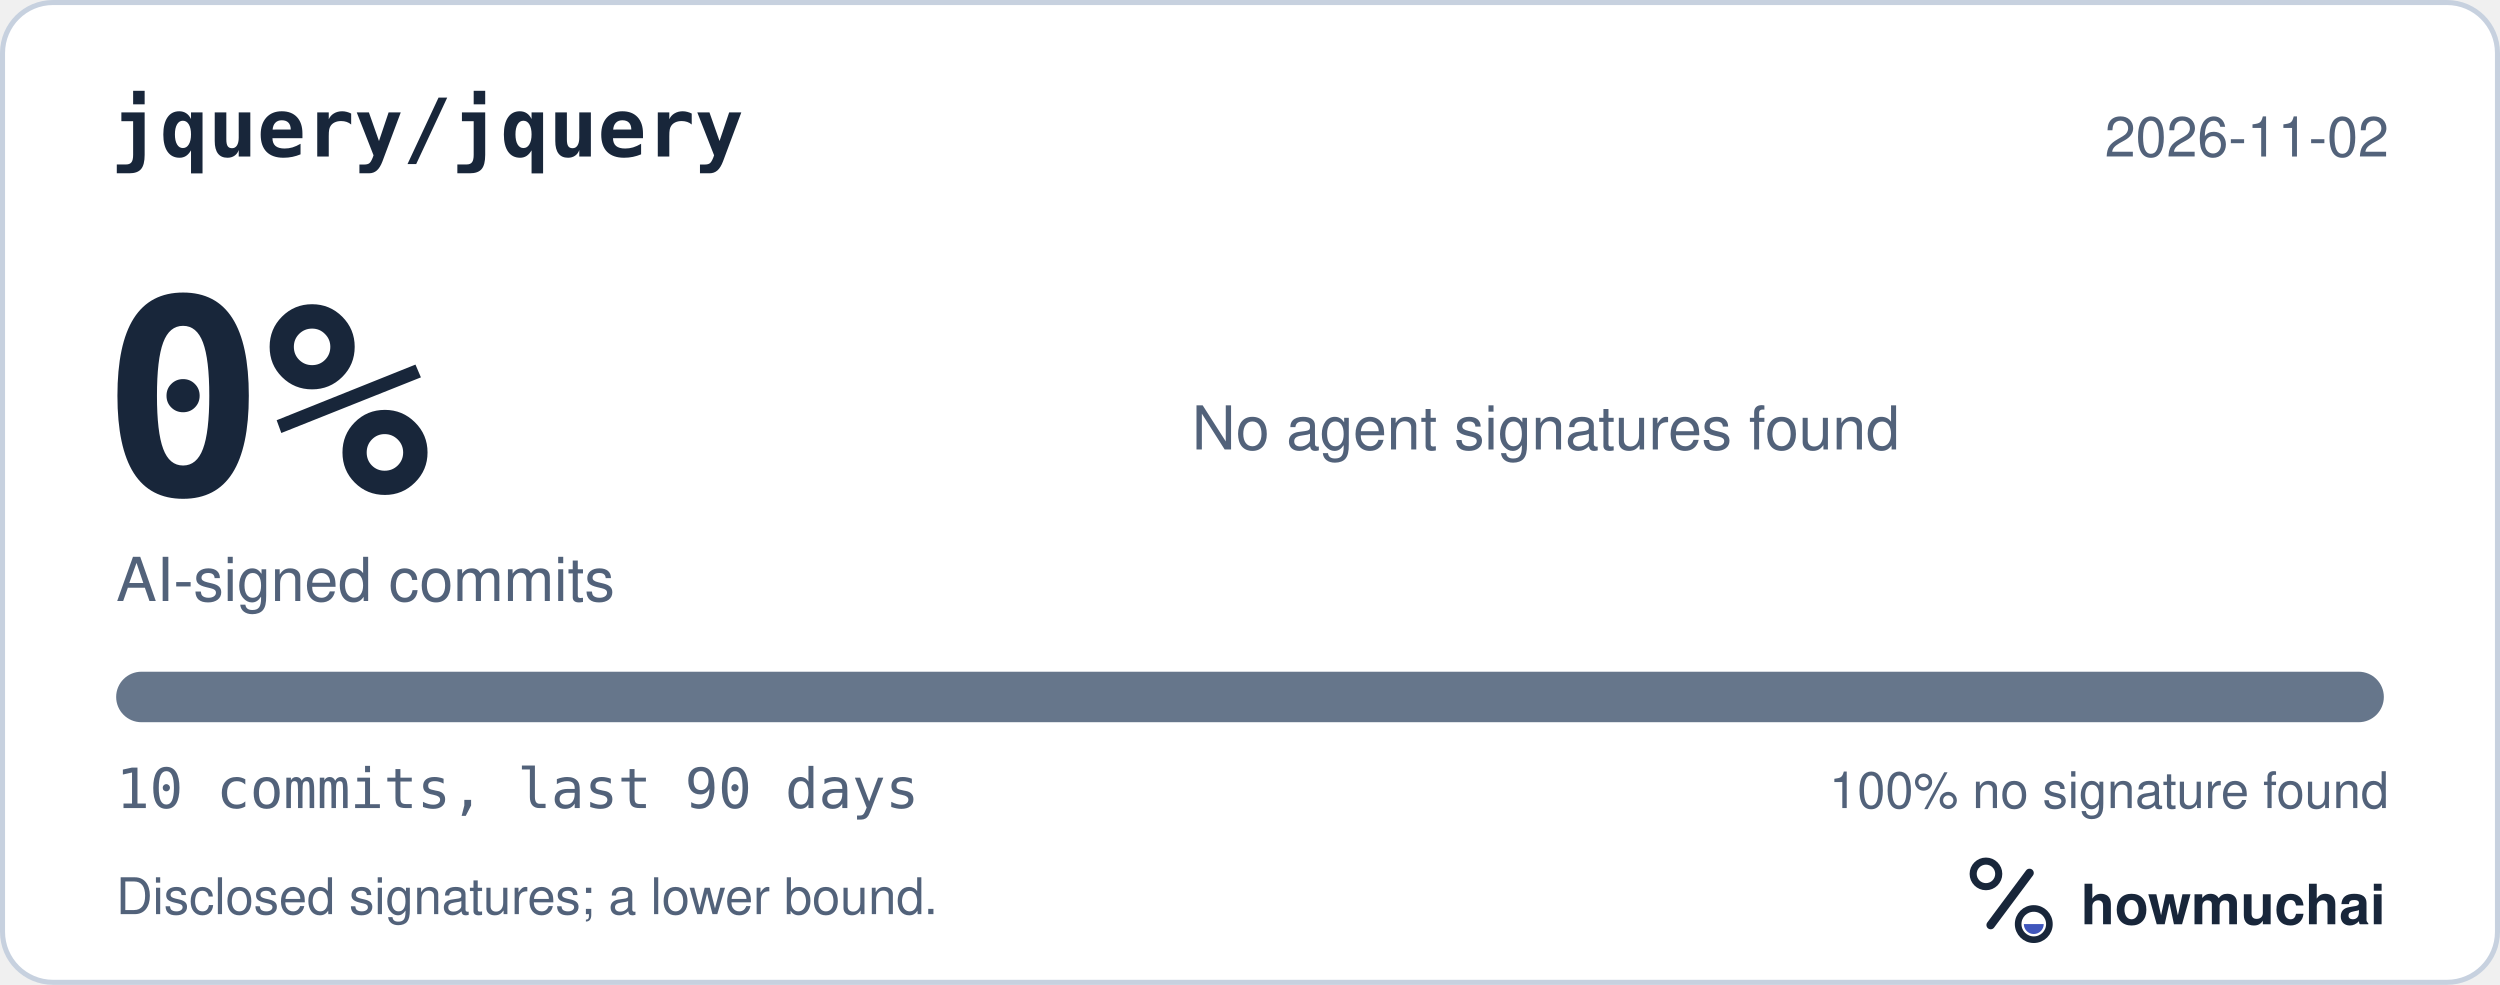
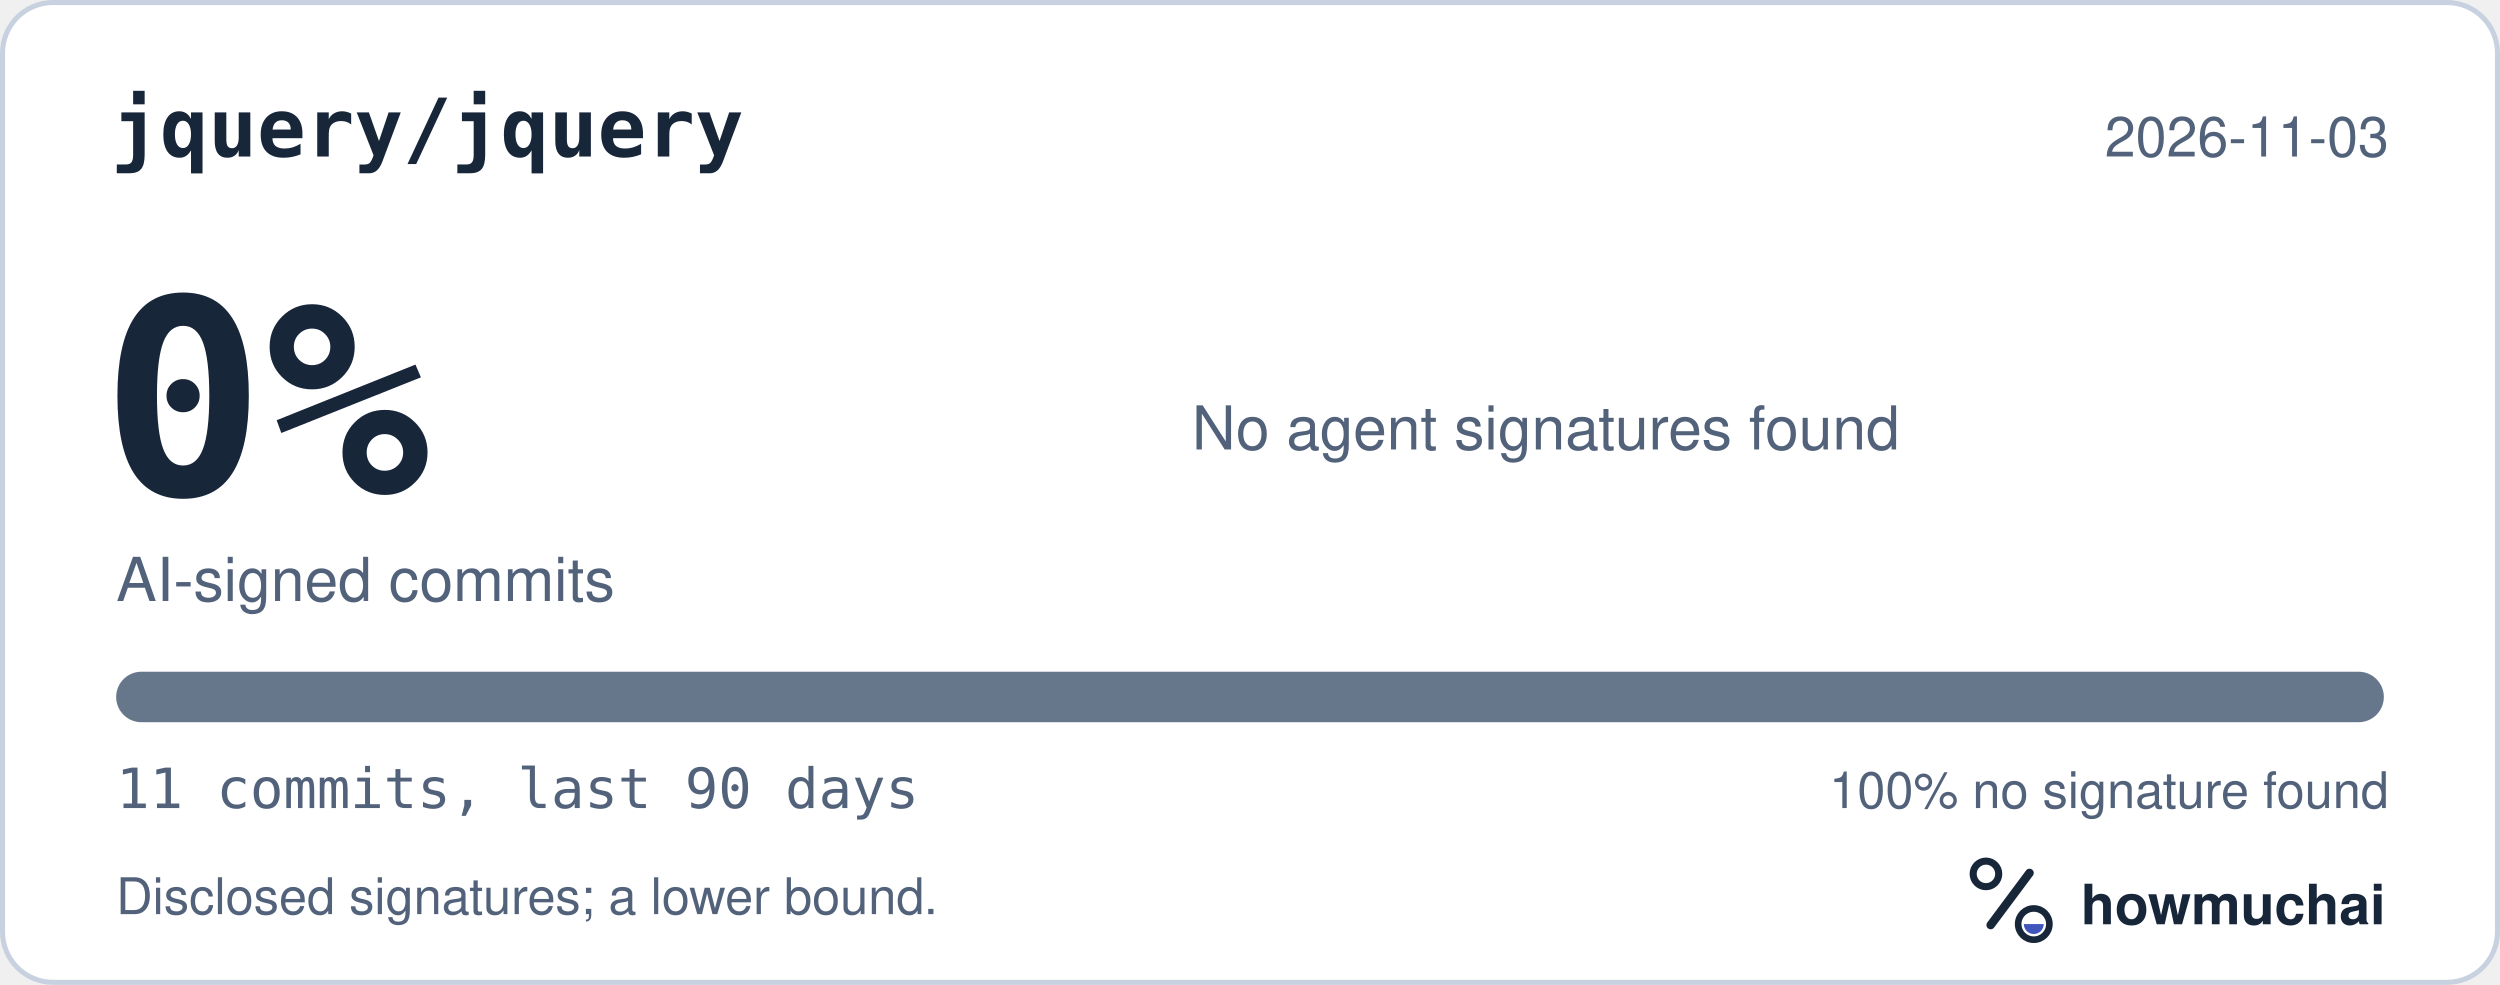
<svg xmlns="http://www.w3.org/2000/svg" width="495" height="195" viewBox="0 0 495 195" role="img" aria-labelledby="hm-t hm-d">
  <rect x="0.5" y="0.5" width="494" height="194" rx="10" fill="#FFFFFF" stroke="#C7D1DF" />
  <text x="22" y="31" fill="#18263A" font-family="ui-monospace, SF Mono, Menlo, Consolas, IBM Plex Mono, monospace" font-size="16" font-weight="600">jquery/jquery</text>
-   <text x="473" y="31" fill="#52627A" font-family="-apple-system, BlinkMacSystemFont, Segoe UI, Helvetica, Arial, Fira Sans, sans-serif" font-size="11" text-anchor="end">2026-11-02</text>
+   <text x="473" y="31" fill="#52627A" font-family="-apple-system, BlinkMacSystemFont, Segoe UI, Helvetica, Arial, Fira Sans, sans-serif" font-size="11" text-anchor="end">2026-11-03</text>
  <text x="20" y="98" fill="#18263A" font-family="ui-monospace, SF Mono, Menlo, Consolas, IBM Plex Mono, monospace" font-size="54" font-weight="700">0%</text>
  <text x="23" y="119" fill="#52627A" font-family="-apple-system, BlinkMacSystemFont, Segoe UI, Helvetica, Arial, Fira Sans, sans-serif" font-size="12">AI-signed commits</text>
  <text x="236" y="89" fill="#52627A" font-family="-apple-system, BlinkMacSystemFont, Segoe UI, Helvetica, Arial, Fira Sans, sans-serif" font-size="12">No agent signatures found</text>
  <defs>
    <clipPath id="hm-bar">
      <rect x="23" y="133" width="449" height="10" rx="5" />
    </clipPath>
  </defs>
  <rect x="23" y="133" width="449" height="10" rx="5" fill="#66768B" />
  <g clip-path="url(#hm-bar)" />
-   <text x="23" y="160" fill="#52627A" font-family="ui-monospace, SF Mono, Menlo, Consolas, IBM Plex Mono, monospace" font-size="11">10 commits, last 90 days</text>
+   <text x="23" y="160" fill="#52627A" font-family="ui-monospace, SF Mono, Menlo, Consolas, IBM Plex Mono, monospace" font-size="11">11 commits, last 90 days</text>
  <text x="473" y="160" fill="#52627A" font-family="-apple-system, BlinkMacSystemFont, Segoe UI, Helvetica, Arial, Fira Sans, sans-serif" font-size="10" text-anchor="end">100% no signature found</text>
  <text x="23" y="181" fill="#52627A" font-family="-apple-system, BlinkMacSystemFont, Segoe UI, Helvetica, Arial, Fira Sans, sans-serif" font-size="10">Disclosed signatures; a lower bound.</text>
  <g transform="translate(386 166) scale(0.046875)">
    <circle cx="154" cy="150" r="54" fill="none" stroke="#18263A" stroke-width="30" />
    <path d="M174 366 338 146" fill="none" stroke="#18263A" stroke-width="36" stroke-linecap="round" />
    <circle cx="356" cy="362" r="66" fill="none" stroke="#18263A" stroke-width="28" />
    <path d="M314 362a42 42 0 0 0 84 0Z" fill="#4056BC" />
  </g>
  <text x="412" y="183" fill="#18263A" font-family="-apple-system, BlinkMacSystemFont, Segoe UI, Helvetica, Arial, Fira Sans, sans-serif" font-size="11" font-weight="650">howmuchai</text>
</svg>
